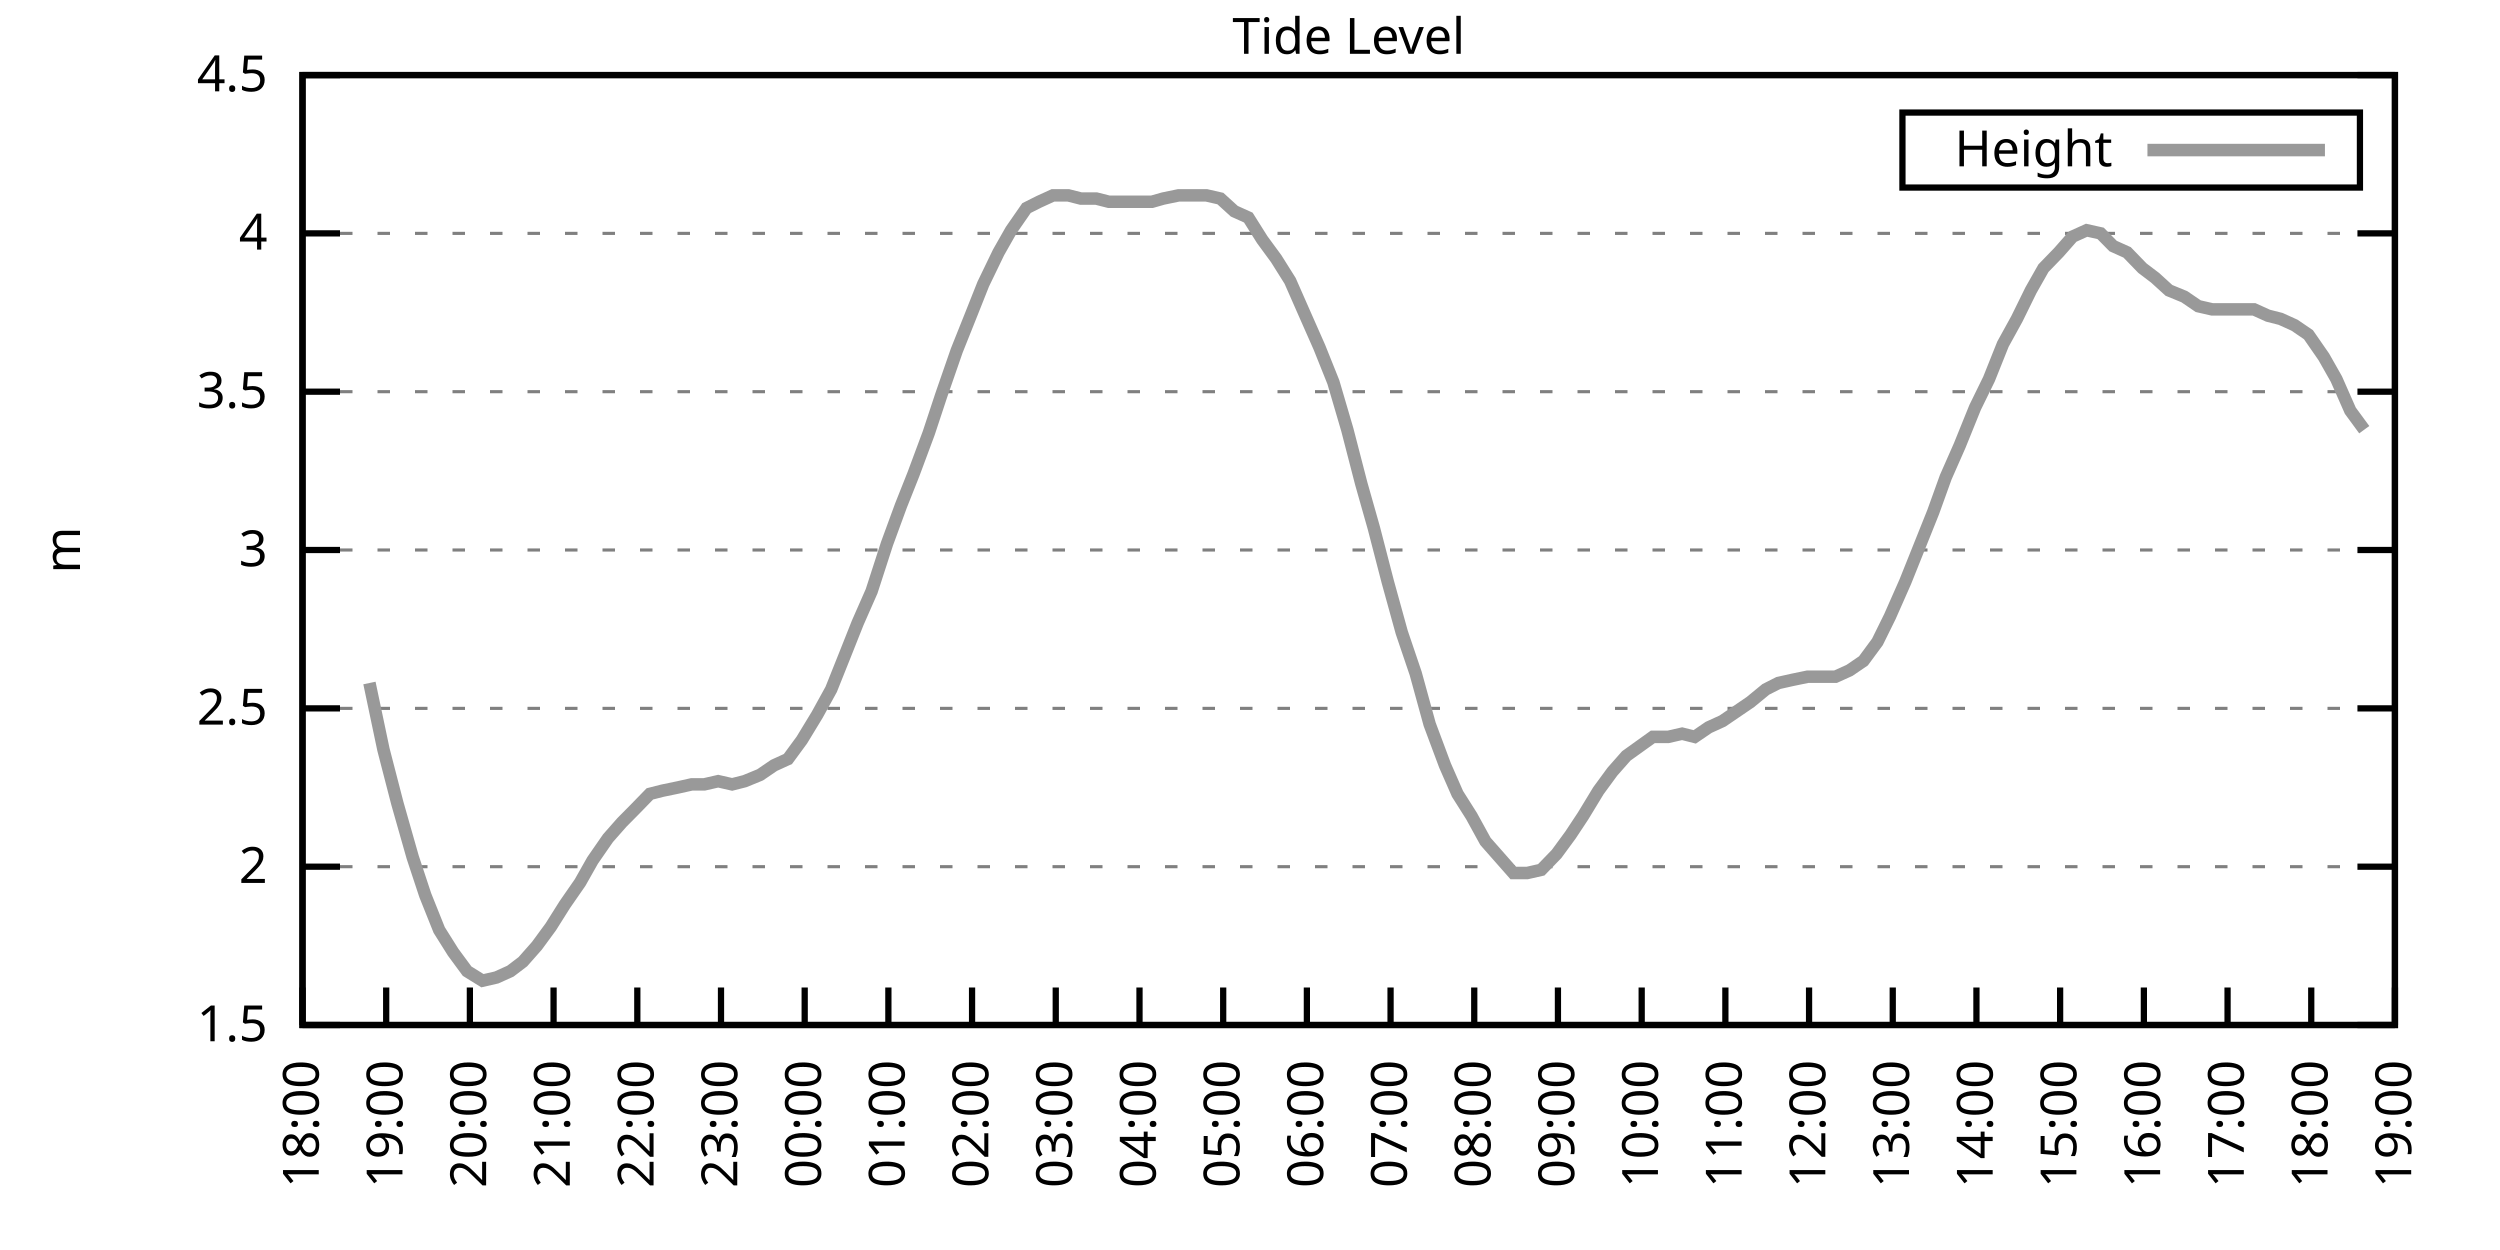
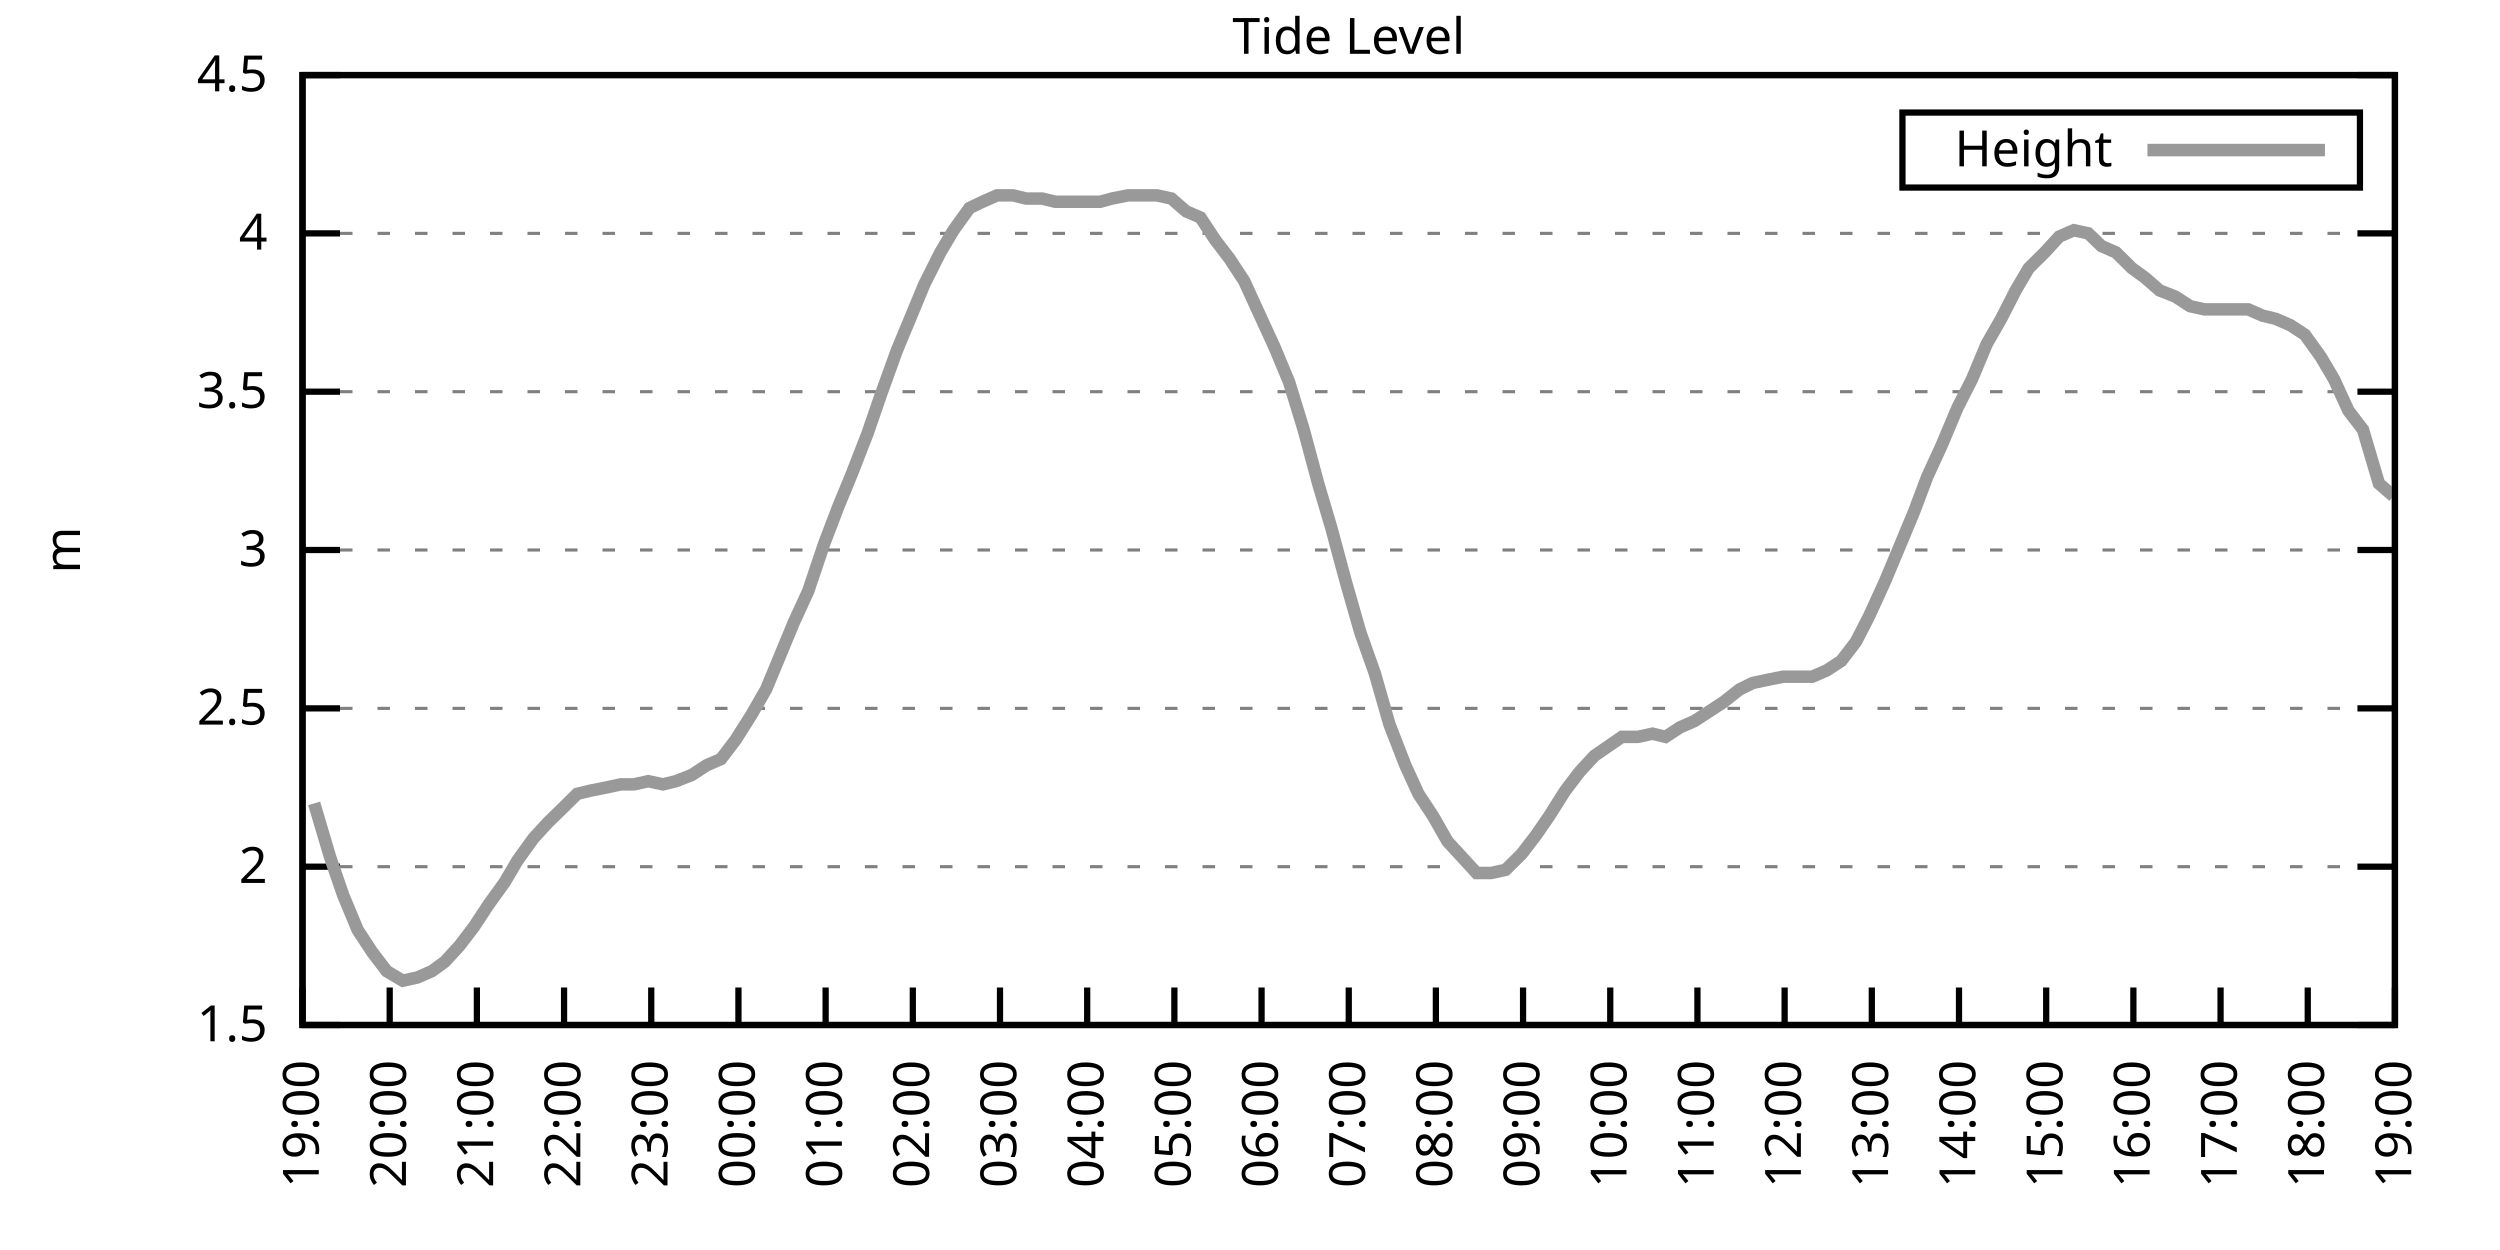
<svg xmlns="http://www.w3.org/2000/svg" xmlns:xlink="http://www.w3.org/1999/xlink" width="400" height="200" viewBox="0 0 400 200">
  <g id="gnuplot_canvas">
    <rect x="0" y="0" width="400" height="200" fill="none" />
    <defs>
      <circle id="gpDot" r="0.5" stroke-width="0.5" stroke="currentColor" />
      <path id="gpPt0" stroke-width="0.333" stroke="currentColor" d="M-1,0 h2 M0,-1 v2" />
      <path id="gpPt1" stroke-width="0.333" stroke="currentColor" d="M-1,-1 L1,1 M1,-1 L-1,1" />
      <path id="gpPt2" stroke-width="0.333" stroke="currentColor" d="M-1,0 L1,0 M0,-1 L0,1 M-1,-1 L1,1 M-1,1 L1,-1" />
      <rect id="gpPt3" stroke-width="0.333" stroke="currentColor" x="-1" y="-1" width="2" height="2" />
      <rect id="gpPt4" stroke-width="0.333" stroke="currentColor" fill="currentColor" x="-1" y="-1" width="2" height="2" />
      <circle id="gpPt5" stroke-width="0.333" stroke="currentColor" cx="0" cy="0" r="1" />
      <use xlink:href="#gpPt5" id="gpPt6" fill="currentColor" stroke="none" />
      <path id="gpPt7" stroke-width="0.333" stroke="currentColor" d="M0,-1.33 L-1.33,0.67 L1.33,0.67 z" />
      <use xlink:href="#gpPt7" id="gpPt8" fill="currentColor" stroke="none" />
      <use xlink:href="#gpPt7" id="gpPt9" stroke="currentColor" transform="rotate(180)" />
      <use xlink:href="#gpPt9" id="gpPt10" fill="currentColor" stroke="none" />
      <use xlink:href="#gpPt3" id="gpPt11" stroke="currentColor" transform="rotate(45)" />
      <use xlink:href="#gpPt11" id="gpPt12" fill="currentColor" stroke="none" />
      <path id="gpPt13" stroke-width="0.333" stroke="currentColor" d="M0,1.330 L1.265,0.411 L0.782,-1.067 L-0.782,-1.076 L-1.265,0.411 z" />
      <use xlink:href="#gpPt13" id="gpPt14" fill="currentColor" stroke="none" />
      <filter id="textbox" filterUnits="objectBoundingBox" x="0" y="0" height="1" width="1">
        <feFlood flood-color="white" flood-opacity="1" result="bgnd" />
        <feComposite in="SourceGraphic" in2="bgnd" operator="atop" />
      </filter>
      <filter id="greybox" filterUnits="objectBoundingBox" x="0" y="0" height="1" width="1">
        <feFlood flood-color="lightgrey" flood-opacity="1" result="grey" />
        <feComposite in="SourceGraphic" in2="grey" operator="atop" />
      </filter>
    </defs>
    <g fill="none" color="white" stroke="currentColor" stroke-width="1.00" stroke-linecap="butt" stroke-linejoin="miter">
</g>
    <g fill="none" color="black" stroke="currentColor" stroke-width="1.00" stroke-linecap="butt" stroke-linejoin="miter">
      <g stroke="none" shape-rendering="crispEdges">
        <polygon fill="rgb(255, 255, 255)" points="48.40,164.00 383.18,164.00 383.18,12.02 48.40,12.02 " />
      </g>
    </g>
    <g fill="none" color="black" stroke="currentColor" stroke-width="1.00" stroke-linecap="butt" stroke-linejoin="miter">
</g>
    <g fill="none" color="black" stroke="black" stroke-width="0.50" stroke-linecap="butt" stroke-linejoin="miter">
</g>
    <g fill="none" color="gray" stroke="currentColor" stroke-width="0.50" stroke-linecap="butt" stroke-linejoin="miter">
      <path stroke="gray" stroke-dasharray="2,4" class="gridline" d="M48.40,164.00 L383.19,164.00  " />
    </g>
    <g fill="none" color="gray" stroke="gray" stroke-width="1.00" stroke-linecap="butt" stroke-linejoin="miter">
</g>
    <g fill="none" color="black" stroke="currentColor" stroke-width="1.00" stroke-linecap="butt" stroke-linejoin="miter">
      <path stroke="black" d="M48.40,164.00 L54.40,164.00 M383.19,164.00 L377.19,164.00  " />
      <g transform="translate(42.80,166.60)" stroke="none" fill="black" font-family="Sans" font-size="8.00" text-anchor="end">
        <text>
          <tspan font-family="Sans"> 1.5</tspan>
        </text>
      </g>
    </g>
    <g fill="none" color="black" stroke="currentColor" stroke-width="1.00" stroke-linecap="butt" stroke-linejoin="miter">
</g>
    <g fill="none" color="black" stroke="black" stroke-width="0.50" stroke-linecap="butt" stroke-linejoin="miter">
</g>
    <g fill="none" color="gray" stroke="currentColor" stroke-width="0.50" stroke-linecap="butt" stroke-linejoin="miter">
      <path stroke="gray" stroke-dasharray="2,4" class="gridline" d="M48.40,138.67 L383.19,138.67  " />
    </g>
    <g fill="none" color="gray" stroke="gray" stroke-width="1.00" stroke-linecap="butt" stroke-linejoin="miter">
</g>
    <g fill="none" color="black" stroke="currentColor" stroke-width="1.00" stroke-linecap="butt" stroke-linejoin="miter">
      <path stroke="black" d="M48.40,138.67 L54.40,138.67 M383.19,138.67 L377.19,138.67  " />
      <g transform="translate(42.80,141.27)" stroke="none" fill="black" font-family="Sans" font-size="8.00" text-anchor="end">
        <text>
          <tspan font-family="Sans"> 2</tspan>
        </text>
      </g>
    </g>
    <g fill="none" color="black" stroke="currentColor" stroke-width="1.00" stroke-linecap="butt" stroke-linejoin="miter">
</g>
    <g fill="none" color="black" stroke="black" stroke-width="0.50" stroke-linecap="butt" stroke-linejoin="miter">
</g>
    <g fill="none" color="gray" stroke="currentColor" stroke-width="0.50" stroke-linecap="butt" stroke-linejoin="miter">
      <path stroke="gray" stroke-dasharray="2,4" class="gridline" d="M48.40,113.34 L383.19,113.34  " />
    </g>
    <g fill="none" color="gray" stroke="gray" stroke-width="1.00" stroke-linecap="butt" stroke-linejoin="miter">
</g>
    <g fill="none" color="black" stroke="currentColor" stroke-width="1.00" stroke-linecap="butt" stroke-linejoin="miter">
      <path stroke="black" d="M48.40,113.34 L54.40,113.34 M383.19,113.34 L377.19,113.34  " />
      <g transform="translate(42.80,115.94)" stroke="none" fill="black" font-family="Sans" font-size="8.00" text-anchor="end">
        <text>
          <tspan font-family="Sans"> 2.5</tspan>
        </text>
      </g>
    </g>
    <g fill="none" color="black" stroke="currentColor" stroke-width="1.00" stroke-linecap="butt" stroke-linejoin="miter">
</g>
    <g fill="none" color="black" stroke="black" stroke-width="0.50" stroke-linecap="butt" stroke-linejoin="miter">
</g>
    <g fill="none" color="gray" stroke="currentColor" stroke-width="0.50" stroke-linecap="butt" stroke-linejoin="miter">
      <path stroke="gray" stroke-dasharray="2,4" class="gridline" d="M48.40,88.00 L383.19,88.00  " />
    </g>
    <g fill="none" color="gray" stroke="gray" stroke-width="1.00" stroke-linecap="butt" stroke-linejoin="miter">
</g>
    <g fill="none" color="black" stroke="currentColor" stroke-width="1.00" stroke-linecap="butt" stroke-linejoin="miter">
      <path stroke="black" d="M48.40,88.00 L54.40,88.00 M383.19,88.00 L377.19,88.00  " />
      <g transform="translate(42.80,90.60)" stroke="none" fill="black" font-family="Sans" font-size="8.00" text-anchor="end">
        <text>
          <tspan font-family="Sans"> 3</tspan>
        </text>
      </g>
    </g>
    <g fill="none" color="black" stroke="currentColor" stroke-width="1.00" stroke-linecap="butt" stroke-linejoin="miter">
</g>
    <g fill="none" color="black" stroke="black" stroke-width="0.50" stroke-linecap="butt" stroke-linejoin="miter">
</g>
    <g fill="none" color="gray" stroke="currentColor" stroke-width="0.50" stroke-linecap="butt" stroke-linejoin="miter">
      <path stroke="gray" stroke-dasharray="2,4" class="gridline" d="M48.40,62.67 L383.19,62.67  " />
    </g>
    <g fill="none" color="gray" stroke="gray" stroke-width="1.00" stroke-linecap="butt" stroke-linejoin="miter">
</g>
    <g fill="none" color="black" stroke="currentColor" stroke-width="1.00" stroke-linecap="butt" stroke-linejoin="miter">
      <path stroke="black" d="M48.40,62.67 L54.40,62.67 M383.19,62.67 L377.19,62.67  " />
      <g transform="translate(42.80,65.27)" stroke="none" fill="black" font-family="Sans" font-size="8.00" text-anchor="end">
        <text>
          <tspan font-family="Sans"> 3.5</tspan>
        </text>
      </g>
    </g>
    <g fill="none" color="black" stroke="currentColor" stroke-width="1.00" stroke-linecap="butt" stroke-linejoin="miter">
</g>
    <g fill="none" color="black" stroke="black" stroke-width="0.50" stroke-linecap="butt" stroke-linejoin="miter">
</g>
    <g fill="none" color="gray" stroke="currentColor" stroke-width="0.50" stroke-linecap="butt" stroke-linejoin="miter">
      <path stroke="gray" stroke-dasharray="2,4" class="gridline" d="M48.40,37.34 L383.19,37.34  " />
    </g>
    <g fill="none" color="gray" stroke="gray" stroke-width="1.00" stroke-linecap="butt" stroke-linejoin="miter">
</g>
    <g fill="none" color="black" stroke="currentColor" stroke-width="1.00" stroke-linecap="butt" stroke-linejoin="miter">
      <path stroke="black" d="M48.40,37.34 L54.40,37.34 M383.19,37.34 L377.19,37.34  " />
      <g transform="translate(42.80,39.94)" stroke="none" fill="black" font-family="Sans" font-size="8.00" text-anchor="end">
        <text>
          <tspan font-family="Sans"> 4</tspan>
        </text>
      </g>
    </g>
    <g fill="none" color="black" stroke="currentColor" stroke-width="1.00" stroke-linecap="butt" stroke-linejoin="miter">
</g>
    <g fill="none" color="black" stroke="black" stroke-width="0.50" stroke-linecap="butt" stroke-linejoin="miter">
</g>
    <g fill="none" color="gray" stroke="currentColor" stroke-width="0.50" stroke-linecap="butt" stroke-linejoin="miter">
      <path stroke="gray" stroke-dasharray="2,4" class="gridline" d="M48.40,12.01 L383.19,12.01  " />
    </g>
    <g fill="none" color="gray" stroke="gray" stroke-width="1.00" stroke-linecap="butt" stroke-linejoin="miter">
</g>
    <g fill="none" color="black" stroke="currentColor" stroke-width="1.00" stroke-linecap="butt" stroke-linejoin="miter">
      <path stroke="black" d="M48.40,12.01 L54.40,12.01 M383.19,12.01 L377.19,12.01  " />
      <g transform="translate(42.80,14.61)" stroke="none" fill="black" font-family="Sans" font-size="8.00" text-anchor="end">
        <text>
          <tspan font-family="Sans"> 4.5</tspan>
        </text>
      </g>
    </g>
    <g fill="none" color="black" stroke="currentColor" stroke-width="1.00" stroke-linecap="butt" stroke-linejoin="miter">
      <path stroke="black" d="M48.40,164.00 L48.40,158.00  " />
      <g transform="translate(51.00,169.60) rotate(270.00)" stroke="none" fill="black" font-family="Sans" font-size="8.00" text-anchor="end">
        <text>
-           <tspan font-family="Sans">18:00</tspan>
-         </text>
-       </g>
-     </g>
-     <g fill="none" color="black" stroke="currentColor" stroke-width="1.00" stroke-linecap="butt" stroke-linejoin="miter">
-       <path stroke="black" d="M61.79,164.00 L61.79,158.00  " />
-       <g transform="translate(64.39,169.60) rotate(270.00)" stroke="none" fill="black" font-family="Sans" font-size="8.00" text-anchor="end">
-         <text>
          <tspan font-family="Sans">19:00</tspan>
        </text>
      </g>
    </g>
    <g fill="none" color="black" stroke="currentColor" stroke-width="1.00" stroke-linecap="butt" stroke-linejoin="miter">
-       <path stroke="black" d="M75.18,164.00 L75.18,158.00  " />
-       <g transform="translate(77.78,169.60) rotate(270.00)" stroke="none" fill="black" font-family="Sans" font-size="8.00" text-anchor="end">
+       <path stroke="black" d="M62.35,164.00 L62.35,158.00  " />
+       <g transform="translate(64.95,169.60) rotate(270.00)" stroke="none" fill="black" font-family="Sans" font-size="8.00" text-anchor="end">
        <text>
          <tspan font-family="Sans">20:00</tspan>
        </text>
      </g>
    </g>
    <g fill="none" color="black" stroke="currentColor" stroke-width="1.00" stroke-linecap="butt" stroke-linejoin="miter">
-       <path stroke="black" d="M88.57,164.00 L88.57,158.00  " />
-       <g transform="translate(91.17,169.60) rotate(270.00)" stroke="none" fill="black" font-family="Sans" font-size="8.00" text-anchor="end">
+       <path stroke="black" d="M76.30,164.00 L76.30,158.00  " />
+       <g transform="translate(78.90,169.60) rotate(270.00)" stroke="none" fill="black" font-family="Sans" font-size="8.00" text-anchor="end">
        <text>
          <tspan font-family="Sans">21:00</tspan>
        </text>
      </g>
    </g>
    <g fill="none" color="black" stroke="currentColor" stroke-width="1.00" stroke-linecap="butt" stroke-linejoin="miter">
-       <path stroke="black" d="M101.97,164.00 L101.97,158.00  " />
-       <g transform="translate(104.57,169.60) rotate(270.00)" stroke="none" fill="black" font-family="Sans" font-size="8.00" text-anchor="end">
+       <path stroke="black" d="M90.25,164.00 L90.25,158.00  " />
+       <g transform="translate(92.85,169.60) rotate(270.00)" stroke="none" fill="black" font-family="Sans" font-size="8.00" text-anchor="end">
        <text>
          <tspan font-family="Sans">22:00</tspan>
        </text>
      </g>
    </g>
    <g fill="none" color="black" stroke="currentColor" stroke-width="1.00" stroke-linecap="butt" stroke-linejoin="miter">
-       <path stroke="black" d="M115.36,164.00 L115.36,158.00  " />
-       <g transform="translate(117.96,169.60) rotate(270.00)" stroke="none" fill="black" font-family="Sans" font-size="8.00" text-anchor="end">
+       <path stroke="black" d="M104.20,164.00 L104.20,158.00  " />
+       <g transform="translate(106.80,169.60) rotate(270.00)" stroke="none" fill="black" font-family="Sans" font-size="8.00" text-anchor="end">
        <text>
          <tspan font-family="Sans">23:00</tspan>
        </text>
      </g>
    </g>
    <g fill="none" color="black" stroke="currentColor" stroke-width="1.00" stroke-linecap="butt" stroke-linejoin="miter">
-       <path stroke="black" d="M128.75,164.00 L128.75,158.00  " />
-       <g transform="translate(131.35,169.60) rotate(270.00)" stroke="none" fill="black" font-family="Sans" font-size="8.00" text-anchor="end">
+       <path stroke="black" d="M118.15,164.00 L118.15,158.00  " />
+       <g transform="translate(120.75,169.60) rotate(270.00)" stroke="none" fill="black" font-family="Sans" font-size="8.00" text-anchor="end">
        <text>
          <tspan font-family="Sans">00:00</tspan>
        </text>
      </g>
    </g>
    <g fill="none" color="black" stroke="currentColor" stroke-width="1.00" stroke-linecap="butt" stroke-linejoin="miter">
-       <path stroke="black" d="M142.14,164.00 L142.14,158.00  " />
-       <g transform="translate(144.74,169.60) rotate(270.00)" stroke="none" fill="black" font-family="Sans" font-size="8.00" text-anchor="end">
+       <path stroke="black" d="M132.10,164.00 L132.10,158.00  " />
+       <g transform="translate(134.70,169.60) rotate(270.00)" stroke="none" fill="black" font-family="Sans" font-size="8.00" text-anchor="end">
        <text>
          <tspan font-family="Sans">01:00</tspan>
        </text>
      </g>
    </g>
    <g fill="none" color="black" stroke="currentColor" stroke-width="1.00" stroke-linecap="butt" stroke-linejoin="miter">
-       <path stroke="black" d="M155.53,164.00 L155.53,158.00  " />
-       <g transform="translate(158.13,169.60) rotate(270.00)" stroke="none" fill="black" font-family="Sans" font-size="8.00" text-anchor="end">
+       <path stroke="black" d="M146.05,164.00 L146.05,158.00  " />
+       <g transform="translate(148.65,169.60) rotate(270.00)" stroke="none" fill="black" font-family="Sans" font-size="8.00" text-anchor="end">
        <text>
          <tspan font-family="Sans">02:00</tspan>
        </text>
      </g>
    </g>
    <g fill="none" color="black" stroke="currentColor" stroke-width="1.00" stroke-linecap="butt" stroke-linejoin="miter">
-       <path stroke="black" d="M168.92,164.00 L168.92,158.00  " />
-       <g transform="translate(171.52,169.60) rotate(270.00)" stroke="none" fill="black" font-family="Sans" font-size="8.00" text-anchor="end">
+       <path stroke="black" d="M160.00,164.00 L160.00,158.00  " />
+       <g transform="translate(162.60,169.60) rotate(270.00)" stroke="none" fill="black" font-family="Sans" font-size="8.00" text-anchor="end">
        <text>
          <tspan font-family="Sans">03:00</tspan>
        </text>
      </g>
    </g>
    <g fill="none" color="black" stroke="currentColor" stroke-width="1.00" stroke-linecap="butt" stroke-linejoin="miter">
-       <path stroke="black" d="M182.32,164.00 L182.32,158.00  " />
-       <g transform="translate(184.92,169.60) rotate(270.00)" stroke="none" fill="black" font-family="Sans" font-size="8.00" text-anchor="end">
+       <path stroke="black" d="M173.95,164.00 L173.95,158.00  " />
+       <g transform="translate(176.55,169.60) rotate(270.00)" stroke="none" fill="black" font-family="Sans" font-size="8.00" text-anchor="end">
        <text>
          <tspan font-family="Sans">04:00</tspan>
        </text>
      </g>
    </g>
    <g fill="none" color="black" stroke="currentColor" stroke-width="1.00" stroke-linecap="butt" stroke-linejoin="miter">
-       <path stroke="black" d="M195.71,164.00 L195.71,158.00  " />
-       <g transform="translate(198.31,169.60) rotate(270.00)" stroke="none" fill="black" font-family="Sans" font-size="8.00" text-anchor="end">
+       <path stroke="black" d="M187.90,164.00 L187.90,158.00  " />
+       <g transform="translate(190.50,169.60) rotate(270.00)" stroke="none" fill="black" font-family="Sans" font-size="8.00" text-anchor="end">
        <text>
          <tspan font-family="Sans">05:00</tspan>
        </text>
      </g>
    </g>
    <g fill="none" color="black" stroke="currentColor" stroke-width="1.00" stroke-linecap="butt" stroke-linejoin="miter">
-       <path stroke="black" d="M209.10,164.00 L209.10,158.00  " />
-       <g transform="translate(211.70,169.60) rotate(270.00)" stroke="none" fill="black" font-family="Sans" font-size="8.00" text-anchor="end">
+       <path stroke="black" d="M201.85,164.00 L201.85,158.00  " />
+       <g transform="translate(204.45,169.60) rotate(270.00)" stroke="none" fill="black" font-family="Sans" font-size="8.00" text-anchor="end">
        <text>
          <tspan font-family="Sans">06:00</tspan>
        </text>
      </g>
    </g>
    <g fill="none" color="black" stroke="currentColor" stroke-width="1.00" stroke-linecap="butt" stroke-linejoin="miter">
-       <path stroke="black" d="M222.49,164.00 L222.49,158.00  " />
-       <g transform="translate(225.09,169.60) rotate(270.00)" stroke="none" fill="black" font-family="Sans" font-size="8.00" text-anchor="end">
+       <path stroke="black" d="M215.80,164.00 L215.80,158.00  " />
+       <g transform="translate(218.40,169.60) rotate(270.00)" stroke="none" fill="black" font-family="Sans" font-size="8.00" text-anchor="end">
        <text>
          <tspan font-family="Sans">07:00</tspan>
        </text>
      </g>
    </g>
    <g fill="none" color="black" stroke="currentColor" stroke-width="1.00" stroke-linecap="butt" stroke-linejoin="miter">
-       <path stroke="black" d="M235.88,164.00 L235.88,158.00  " />
-       <g transform="translate(238.48,169.60) rotate(270.00)" stroke="none" fill="black" font-family="Sans" font-size="8.00" text-anchor="end">
+       <path stroke="black" d="M229.74,164.00 L229.74,158.00  " />
+       <g transform="translate(232.34,169.60) rotate(270.00)" stroke="none" fill="black" font-family="Sans" font-size="8.00" text-anchor="end">
        <text>
          <tspan font-family="Sans">08:00</tspan>
        </text>
      </g>
    </g>
    <g fill="none" color="black" stroke="currentColor" stroke-width="1.00" stroke-linecap="butt" stroke-linejoin="miter">
-       <path stroke="black" d="M249.27,164.00 L249.27,158.00  " />
-       <g transform="translate(251.87,169.60) rotate(270.00)" stroke="none" fill="black" font-family="Sans" font-size="8.00" text-anchor="end">
+       <path stroke="black" d="M243.69,164.00 L243.69,158.00  " />
+       <g transform="translate(246.29,169.60) rotate(270.00)" stroke="none" fill="black" font-family="Sans" font-size="8.00" text-anchor="end">
        <text>
          <tspan font-family="Sans">09:00</tspan>
        </text>
      </g>
    </g>
    <g fill="none" color="black" stroke="currentColor" stroke-width="1.00" stroke-linecap="butt" stroke-linejoin="miter">
-       <path stroke="black" d="M262.67,164.00 L262.67,158.00  " />
-       <g transform="translate(265.27,169.60) rotate(270.00)" stroke="none" fill="black" font-family="Sans" font-size="8.00" text-anchor="end">
+       <path stroke="black" d="M257.64,164.00 L257.64,158.00  " />
+       <g transform="translate(260.24,169.60) rotate(270.00)" stroke="none" fill="black" font-family="Sans" font-size="8.00" text-anchor="end">
        <text>
          <tspan font-family="Sans">10:00</tspan>
        </text>
      </g>
    </g>
    <g fill="none" color="black" stroke="currentColor" stroke-width="1.00" stroke-linecap="butt" stroke-linejoin="miter">
-       <path stroke="black" d="M276.06,164.00 L276.06,158.00  " />
-       <g transform="translate(278.66,169.60) rotate(270.00)" stroke="none" fill="black" font-family="Sans" font-size="8.00" text-anchor="end">
+       <path stroke="black" d="M271.59,164.00 L271.59,158.00  " />
+       <g transform="translate(274.19,169.60) rotate(270.00)" stroke="none" fill="black" font-family="Sans" font-size="8.00" text-anchor="end">
        <text>
          <tspan font-family="Sans">11:00</tspan>
        </text>
      </g>
    </g>
    <g fill="none" color="black" stroke="currentColor" stroke-width="1.00" stroke-linecap="butt" stroke-linejoin="miter">
-       <path stroke="black" d="M289.45,164.00 L289.45,158.00  " />
-       <g transform="translate(292.05,169.60) rotate(270.00)" stroke="none" fill="black" font-family="Sans" font-size="8.00" text-anchor="end">
+       <path stroke="black" d="M285.54,164.00 L285.54,158.00  " />
+       <g transform="translate(288.14,169.60) rotate(270.00)" stroke="none" fill="black" font-family="Sans" font-size="8.00" text-anchor="end">
        <text>
          <tspan font-family="Sans">12:00</tspan>
        </text>
      </g>
    </g>
    <g fill="none" color="black" stroke="currentColor" stroke-width="1.00" stroke-linecap="butt" stroke-linejoin="miter">
-       <path stroke="black" d="M302.84,164.00 L302.84,158.00  " />
-       <g transform="translate(305.44,169.60) rotate(270.00)" stroke="none" fill="black" font-family="Sans" font-size="8.00" text-anchor="end">
+       <path stroke="black" d="M299.49,164.00 L299.49,158.00  " />
+       <g transform="translate(302.09,169.60) rotate(270.00)" stroke="none" fill="black" font-family="Sans" font-size="8.00" text-anchor="end">
        <text>
          <tspan font-family="Sans">13:00</tspan>
        </text>
      </g>
    </g>
    <g fill="none" color="black" stroke="currentColor" stroke-width="1.00" stroke-linecap="butt" stroke-linejoin="miter">
-       <path stroke="black" d="M316.23,164.00 L316.23,158.00  " />
-       <g transform="translate(318.83,169.60) rotate(270.00)" stroke="none" fill="black" font-family="Sans" font-size="8.00" text-anchor="end">
+       <path stroke="black" d="M313.44,164.00 L313.44,158.00  " />
+       <g transform="translate(316.04,169.60) rotate(270.00)" stroke="none" fill="black" font-family="Sans" font-size="8.00" text-anchor="end">
        <text>
          <tspan font-family="Sans">14:00</tspan>
        </text>
      </g>
    </g>
    <g fill="none" color="black" stroke="currentColor" stroke-width="1.00" stroke-linecap="butt" stroke-linejoin="miter">
-       <path stroke="black" d="M329.62,164.00 L329.62,158.00  " />
-       <g transform="translate(332.22,169.60) rotate(270.00)" stroke="none" fill="black" font-family="Sans" font-size="8.00" text-anchor="end">
+       <path stroke="black" d="M327.39,164.00 L327.39,158.00  " />
+       <g transform="translate(329.99,169.60) rotate(270.00)" stroke="none" fill="black" font-family="Sans" font-size="8.00" text-anchor="end">
        <text>
          <tspan font-family="Sans">15:00</tspan>
        </text>
      </g>
    </g>
    <g fill="none" color="black" stroke="currentColor" stroke-width="1.00" stroke-linecap="butt" stroke-linejoin="miter">
-       <path stroke="black" d="M343.02,164.00 L343.02,158.00  " />
-       <g transform="translate(345.62,169.60) rotate(270.00)" stroke="none" fill="black" font-family="Sans" font-size="8.00" text-anchor="end">
+       <path stroke="black" d="M341.34,164.00 L341.34,158.00  " />
+       <g transform="translate(343.94,169.60) rotate(270.00)" stroke="none" fill="black" font-family="Sans" font-size="8.00" text-anchor="end">
        <text>
          <tspan font-family="Sans">16:00</tspan>
        </text>
      </g>
    </g>
    <g fill="none" color="black" stroke="currentColor" stroke-width="1.00" stroke-linecap="butt" stroke-linejoin="miter">
-       <path stroke="black" d="M356.41,164.00 L356.41,158.00  " />
-       <g transform="translate(359.01,169.60) rotate(270.00)" stroke="none" fill="black" font-family="Sans" font-size="8.00" text-anchor="end">
+       <path stroke="black" d="M355.29,164.00 L355.29,158.00  " />
+       <g transform="translate(357.89,169.60) rotate(270.00)" stroke="none" fill="black" font-family="Sans" font-size="8.00" text-anchor="end">
        <text>
          <tspan font-family="Sans">17:00</tspan>
        </text>
      </g>
    </g>
    <g fill="none" color="black" stroke="currentColor" stroke-width="1.00" stroke-linecap="butt" stroke-linejoin="miter">
-       <path stroke="black" d="M369.80,164.00 L369.80,158.00  " />
-       <g transform="translate(372.40,169.60) rotate(270.00)" stroke="none" fill="black" font-family="Sans" font-size="8.00" text-anchor="end">
+       <path stroke="black" d="M369.24,164.00 L369.24,158.00  " />
+       <g transform="translate(371.84,169.60) rotate(270.00)" stroke="none" fill="black" font-family="Sans" font-size="8.00" text-anchor="end">
        <text>
          <tspan font-family="Sans">18:00</tspan>
        </text>
      </g>
    </g>
    <g fill="none" color="black" stroke="currentColor" stroke-width="1.00" stroke-linecap="butt" stroke-linejoin="miter">
      <path stroke="black" d="M383.19,164.00 L383.19,158.00  " />
      <g transform="translate(385.79,169.60) rotate(270.00)" stroke="none" fill="black" font-family="Sans" font-size="8.00" text-anchor="end">
        <text>
          <tspan font-family="Sans">19:00</tspan>
        </text>
      </g>
    </g>
    <g fill="none" color="black" stroke="currentColor" stroke-width="1.00" stroke-linecap="butt" stroke-linejoin="miter">
</g>
    <g fill="none" color="black" stroke="currentColor" stroke-width="1.00" stroke-linecap="butt" stroke-linejoin="miter">
      <path stroke="black" d="M48.40,12.01 L48.40,164.00 L383.19,164.00 L383.19,12.01 L48.40,12.01 Z  " />
    </g>
    <g fill="none" color="black" stroke="currentColor" stroke-width="1.00" stroke-linecap="butt" stroke-linejoin="miter">
</g>
    <g fill="none" color="black" stroke="currentColor" stroke-width="1.00" stroke-linecap="butt" stroke-linejoin="miter">
      <path stroke="black" d="M304.39,30.01 L304.39,18.01 L377.59,18.01 L377.59,30.01 L304.39,30.01 Z  " />
    </g>
    <g id="Tide_level_plot_1">
      <g fill="none" color="white" stroke="black" stroke-width="2.00" stroke-linecap="butt" stroke-linejoin="miter">
</g>
      <g fill="none" color="black" stroke="currentColor" stroke-width="2.00" stroke-linecap="butt" stroke-linejoin="miter">
        <g transform="translate(337.99,26.61)" stroke="none" fill="black" font-family="Sans" font-size="8.00" text-anchor="end">
          <text>
            <tspan font-family="Sans">Height</tspan>
          </text>
        </g>
      </g>
      <g fill="none" color="black" stroke="currentColor" stroke-width="2.00" stroke-linecap="butt" stroke-linejoin="miter">
-         <path stroke="rgb(153, 153, 153)" d="M343.59,24.01 L371.99,24.01 M59.11,109.28 L61.35,119.92 L63.58,128.54 L66.03,137.15 L68.04,143.23 L70.27,148.80   L72.50,152.35 L74.74,155.39 L77.19,156.91 L79.42,156.40 L81.66,155.39 L83.66,153.87 L85.90,151.33 L88.13,148.29   L90.36,144.75 L92.82,141.20 L94.82,137.66 L97.28,134.11 L99.51,131.58 L101.52,129.55 L103.98,127.02 L105.98,126.51   L108.44,126.00 L110.67,125.50 L112.68,125.50 L114.91,124.99 L117.14,125.50 L119.15,124.99 L121.61,123.98 L123.84,122.46   L126.07,121.44 L128.30,118.40 L130.76,114.35 L132.99,110.30 L135.22,104.72 L137.23,99.66 L139.46,94.59 L141.92,86.99   L144.15,80.91 L146.16,75.85 L148.61,69.26 L150.62,63.18 L153.08,56.09 L155.31,50.51 L157.32,45.45 L159.77,40.38   L161.78,36.84 L164.24,33.29 L166.25,32.28 L168.48,31.26 L170.93,31.26 L172.94,31.77 L175.40,31.77 L177.41,32.28   L179.86,32.28 L182.09,32.28 L184.32,32.28 L186.11,31.77 L188.57,31.26 L191.02,31.26 L193.03,31.26 L195.26,31.77   L197.49,33.80 L199.73,34.81 L201.96,38.35 L204.19,41.39 L206.42,44.94 L208.65,50.01 L211.11,55.58 L213.34,61.15   L215.57,68.75 L217.80,77.37 L219.81,84.46 L222.04,93.07 L224.28,101.18 L226.51,107.76 L228.74,115.87 L231.20,122.46   L233.20,127.02 L235.44,130.56 L237.67,134.62 L239.90,137.15 L242.13,139.68 L244.36,139.68 L246.60,139.17 L249.05,136.64   L251.28,133.60 L253.29,130.56 L255.75,126.51 L257.98,123.47 L260.21,120.94 L264.45,117.90 L266.91,117.90 L269.14,117.39   L271.15,117.90 L273.38,116.38 L275.61,115.36 L277.84,113.84 L280.07,112.32 L282.53,110.30 L284.54,109.28 L286.77,108.78   L289.23,108.27 L291.46,108.27 L293.69,108.27 L295.92,107.26 L298.15,105.74 L300.39,102.70 L302.39,98.64 L304.85,93.07   L307.08,87.50 L309.31,81.93 L311.32,76.35 L313.55,71.29 L316.01,65.21 L318.24,60.65 L320.47,55.07 L322.70,51.02   L324.94,46.46 L326.95,42.91 L329.40,40.38 L331.63,37.85 L333.86,36.84 L336.10,37.34 L338.10,39.37 L340.34,40.38   L342.79,42.91 L344.80,44.43 L347.03,46.46 L349.49,47.47 L351.72,48.99 L353.95,49.50 L356.18,49.50 L358.42,49.50   L360.65,49.50 L362.88,50.51 L364.89,51.02 L367.12,52.03 L369.35,53.55 L371.81,57.10 L373.82,60.65 L376.05,65.71   L378.28,68.75  " />
+         <path stroke="rgb(153, 153, 153)" d="M343.59,24.01 L371.99,24.01 M50.26,128.54 L52.82,137.15 L54.91,143.23 L57.23,148.80 L59.56,152.35 L61.88,155.39   L64.44,156.91 L66.77,156.40 L69.09,155.39 L71.18,153.87 L73.51,151.33 L75.83,148.29 L78.16,144.75 L80.72,141.20   L82.81,137.66 L85.37,134.11 L87.69,131.58 L89.78,129.55 L92.34,127.02 L94.43,126.51 L96.99,126.00 L99.32,125.50   L101.41,125.50 L103.73,124.99 L106.06,125.50 L108.15,124.99 L110.71,123.98 L113.03,122.46 L115.36,121.44 L117.68,118.40   L120.24,114.35 L122.57,110.30 L124.89,104.72 L126.98,99.66 L129.31,94.59 L131.87,86.99 L134.19,80.91 L136.28,75.85   L138.84,69.26 L140.93,63.18 L143.49,56.09 L145.81,50.51 L147.91,45.45 L150.46,40.38 L152.56,36.84 L155.11,33.29   L157.21,32.28 L159.53,31.26 L162.09,31.26 L164.18,31.77 L166.74,31.77 L168.83,32.28 L171.39,32.28 L173.71,32.28   L176.04,32.28 L177.90,31.77 L180.46,31.26 L183.01,31.26 L185.11,31.26 L187.43,31.77 L189.76,33.80 L192.08,34.81   L194.41,38.35 L196.73,41.39 L199.06,44.94 L201.38,50.01 L203.94,55.58 L206.26,61.15 L208.59,68.75 L210.91,77.37   L213.01,84.46 L215.33,93.07 L217.65,101.18 L219.98,107.76 L222.30,115.87 L224.86,122.46 L226.95,127.02 L229.28,130.56   L231.60,134.62 L233.93,137.15 L236.25,139.68 L238.58,139.68 L240.90,139.17 L243.46,136.64 L245.79,133.60 L247.88,130.56   L250.44,126.51 L252.76,123.47 L255.09,120.94 L259.50,117.90 L262.06,117.90 L264.39,117.39 L266.48,117.90 L268.80,116.38   L271.13,115.36 L273.45,113.84 L275.78,112.32 L278.34,110.30 L280.43,109.28 L282.75,108.78 L285.31,108.27 L287.64,108.27   L289.96,108.27 L292.29,107.26 L294.61,105.74 L296.94,102.70 L299.03,98.64 L301.58,93.07 L303.91,87.50 L306.23,81.93   L308.33,76.35 L310.65,71.29 L313.21,65.21 L315.53,60.65 L317.86,55.07 L320.18,51.02 L322.51,46.46 L324.60,42.91   L327.16,40.38 L329.48,37.85 L331.81,36.84 L334.13,37.34 L336.23,39.37 L338.55,40.38 L341.11,42.91 L343.20,44.43   L345.53,46.46 L348.08,47.47 L350.41,48.99 L352.73,49.50 L355.06,49.50 L357.38,49.50 L359.71,49.50 L362.03,50.51   L364.13,51.02 L366.45,52.03 L368.78,53.55 L371.33,57.10 L373.43,60.65 L375.75,65.71 L378.08,68.75 L380.63,77.37   L382.96,79.39  " />
      </g>
    </g>
    <g fill="none" color="black" stroke="currentColor" stroke-width="2.00" stroke-linecap="butt" stroke-linejoin="miter">
</g>
    <g fill="none" color="black" stroke="black" stroke-width="1.00" stroke-linecap="butt" stroke-linejoin="miter">
</g>
    <g fill="none" color="black" stroke="currentColor" stroke-width="1.00" stroke-linecap="butt" stroke-linejoin="miter">
      <path stroke="black" d="M48.40,12.01 L48.40,164.00 L383.19,164.00 L383.19,12.01 L48.40,12.01 Z  " />
      <g transform="translate(12.80,88.01) rotate(270.00)" stroke="none" fill="black" font-family="Sans" font-size="8.00" text-anchor="middle">
        <text>
          <tspan font-family="Sans">m</tspan>
        </text>
      </g>
    </g>
    <g fill="none" color="black" stroke="currentColor" stroke-width="1.00" stroke-linecap="butt" stroke-linejoin="miter">
</g>
    <g fill="none" color="black" stroke="currentColor" stroke-width="1.00" stroke-linecap="butt" stroke-linejoin="miter">
      <g transform="translate(215.79,8.61)" stroke="none" fill="black" font-family="Sans" font-size="8.00" text-anchor="middle">
        <text>
          <tspan font-family="Sans">Tide Level</tspan>
        </text>
      </g>
    </g>
    <g fill="none" color="black" stroke="currentColor" stroke-width="1.00" stroke-linecap="butt" stroke-linejoin="miter">
</g>
  </g>
</svg>
